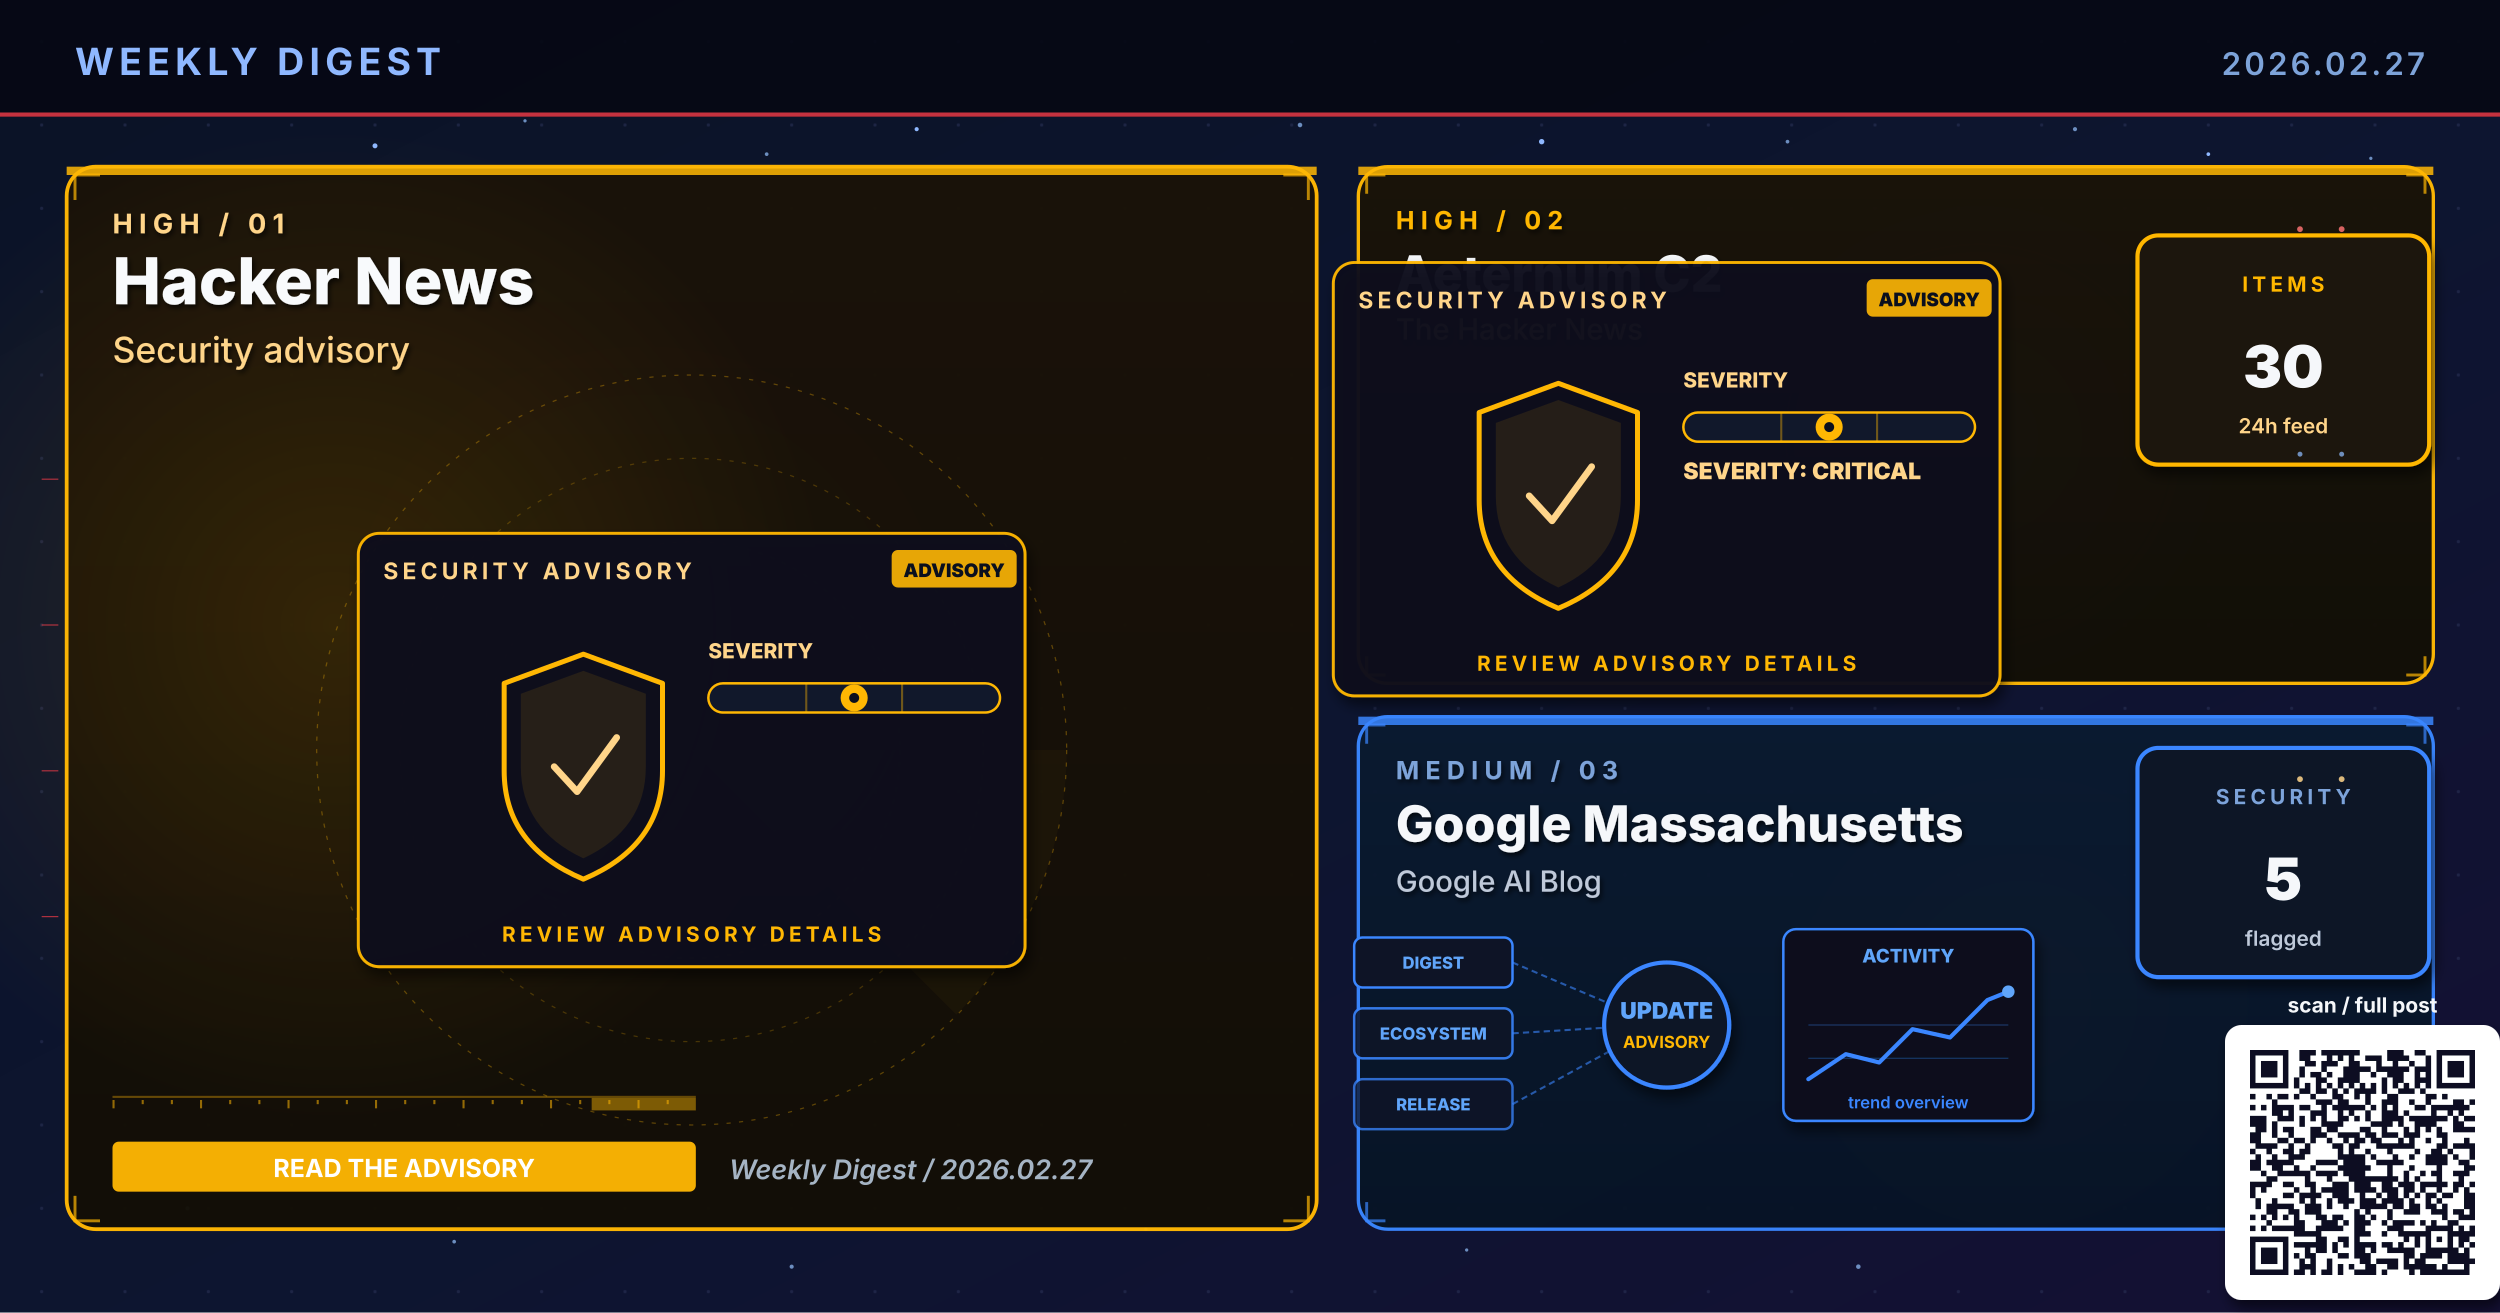
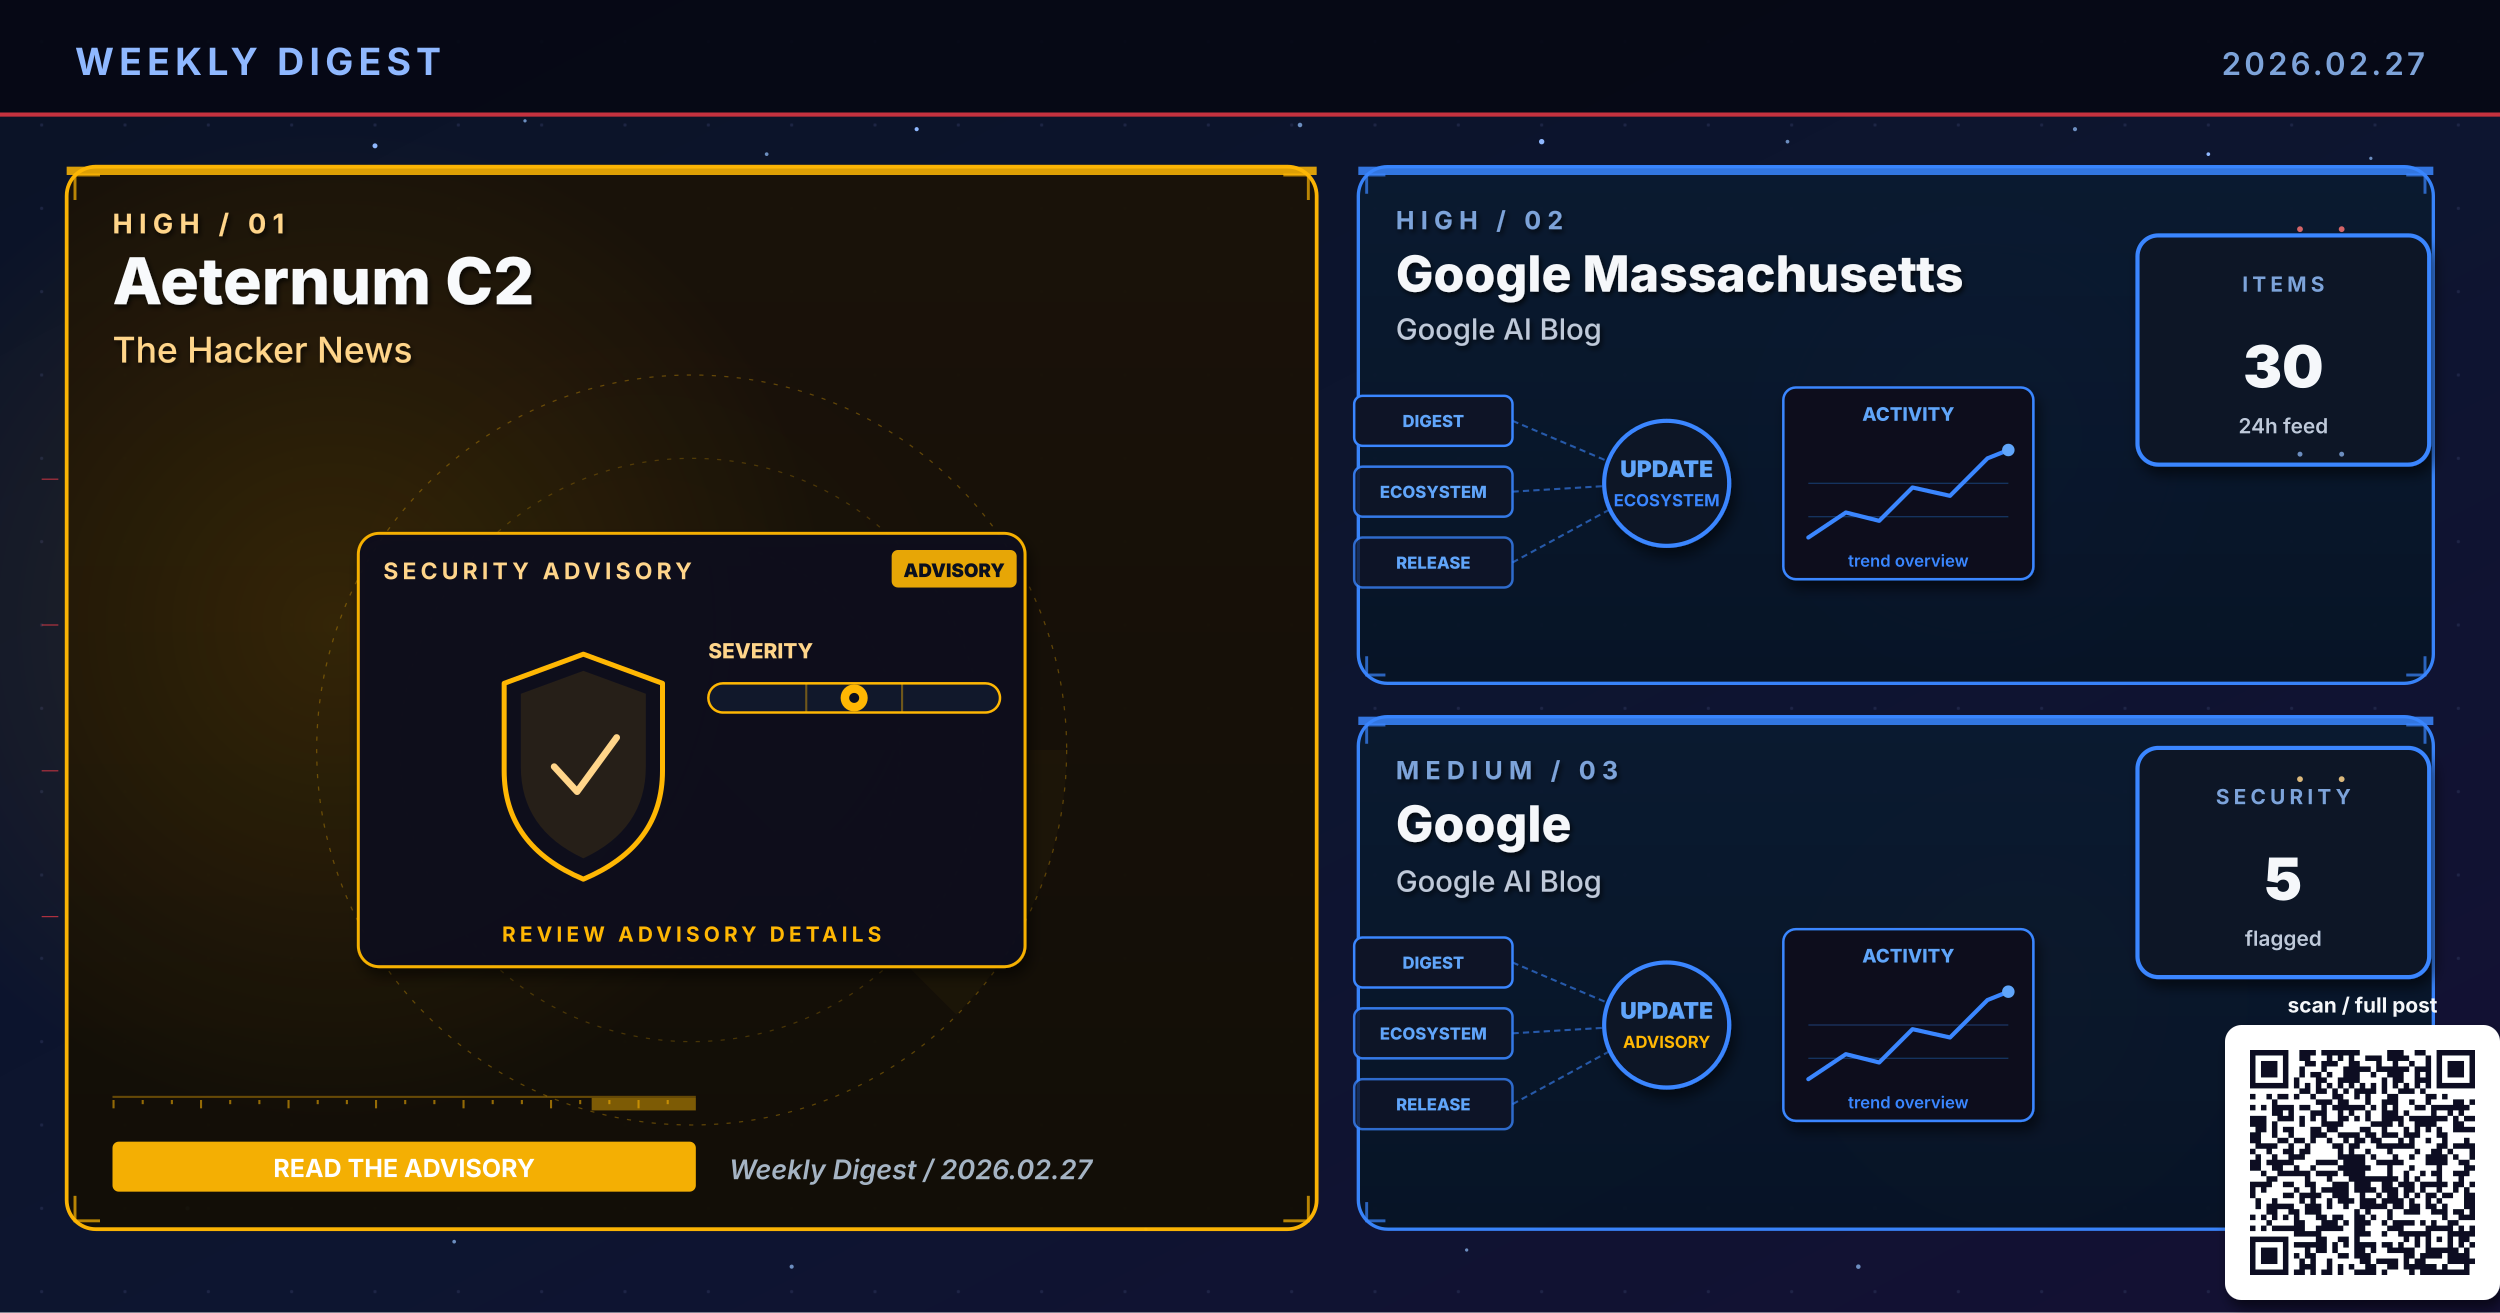
- <svg xmlns="http://www.w3.org/2000/svg" viewBox="0 0 1200 630" width="1200" height="630" role="img" aria-label="Weekly digest cover 2026.02.27: Hacker News, Aeternum C2, Google Massachusetts">
+ <svg xmlns="http://www.w3.org/2000/svg" viewBox="0 0 1200 630" width="1200" height="630" role="img" aria-label="Weekly digest cover 2026.02.27: Aeternum C2, Google Massachusetts, Google">
  <defs>
    <linearGradient id="bgSpread" x1="0%" y1="0%" x2="100%" y2="100%">
      <stop offset="0%" stop-color="#0B1326" />
      <stop offset="55%" stop-color="#0D1530" />
      <stop offset="100%" stop-color="#141034" />
    </linearGradient>
    <linearGradient id="heroPanel" x1="0%" y1="0%" x2="0%" y2="100%">
      <stop offset="0%" stop-color="#1A0A08" />
      <stop offset="100%" stop-color="#110608" />
    </linearGradient>
    <linearGradient id="heroPanelBlue" x1="0%" y1="0%" x2="0%" y2="100%">
      <stop offset="0%" stop-color="#0A1A30" />
      <stop offset="100%" stop-color="#071426" />
    </linearGradient>
    <linearGradient id="heroPanelAmber" x1="0%" y1="0%" x2="0%" y2="100%">
      <stop offset="0%" stop-color="#1A1208" />
      <stop offset="100%" stop-color="#120E06" />
    </linearGradient>
    <linearGradient id="heroPanelGreen" x1="0%" y1="0%" x2="0%" y2="100%">
      <stop offset="0%" stop-color="#08160E" />
      <stop offset="100%" stop-color="#04100A" />
    </linearGradient>
    <linearGradient id="heroPanelPurple" x1="0%" y1="0%" x2="0%" y2="100%">
      <stop offset="0%" stop-color="#110629" />
      <stop offset="100%" stop-color="#0A0418" />
    </linearGradient>
    <radialGradient id="hotRed" cx="50%" cy="50%" r="50%">
      <stop offset="0%" stop-color="#E63946" stop-opacity="0.6" />
      <stop offset="100%" stop-color="#E63946" stop-opacity="0" />
    </radialGradient>
    <radialGradient id="hotBlue" cx="50%" cy="50%" r="50%">
      <stop offset="0%" stop-color="#3A86FF" stop-opacity="0.5" />
      <stop offset="100%" stop-color="#3A86FF" stop-opacity="0" />
    </radialGradient>
    <radialGradient id="hotAmber" cx="50%" cy="50%" r="50%">
      <stop offset="0%" stop-color="#FFB703" stop-opacity="0.45" />
      <stop offset="100%" stop-color="#FFB703" stop-opacity="0" />
    </radialGradient>
    <radialGradient id="hotGreen" cx="50%" cy="50%" r="50%">
      <stop offset="0%" stop-color="#4ADE80" stop-opacity="0.45" />
      <stop offset="100%" stop-color="#4ADE80" stop-opacity="0" />
    </radialGradient>
    <radialGradient id="hotPurple" cx="50%" cy="50%" r="50%">
      <stop offset="0%" stop-color="#A78BFA" stop-opacity="0.45" />
      <stop offset="100%" stop-color="#A78BFA" stop-opacity="0" />
    </radialGradient>
    <pattern id="envGrid" x="0" y="0" width="40" height="40" patternUnits="userSpaceOnUse">
      <circle cx="20" cy="20" r="0.8" fill="#2A3256" opacity="0.55" />
    </pattern>
    <filter id="softShadow" x="-10%" y="-10%" width="130%" height="130%">
      <feGaussianBlur in="SourceAlpha" stdDeviation="3" />
      <feOffset dx="2" dy="4" />
      <feComponentTransfer>
        <feFuncA type="linear" slope="0.55" />
      </feComponentTransfer>
      <feMerge>
        <feMergeNode />
        <feMergeNode in="SourceGraphic" />
      </feMerge>
    </filter>
    <filter id="textShadow" x="-10%" y="-10%" width="130%" height="130%">
      <feGaussianBlur in="SourceAlpha" stdDeviation="1.2" />
      <feOffset dx="1" dy="1.5" />
      <feComponentTransfer>
        <feFuncA type="linear" slope="0.7" />
      </feComponentTransfer>
      <feMerge>
        <feMergeNode />
        <feMergeNode in="SourceGraphic" />
      </feMerge>
    </filter>
  </defs>
  <rect width="1200" height="630" fill="url(#bgSpread)" />
  <rect width="1200" height="630" fill="url(#envGrid)" />
  <circle cx="310" cy="310" r="160" fill="url(#hotRed)">
    <animate attributeName="opacity" values="0.6;1;0.6" dur="5.8s" repeatCount="indefinite" />
  </circle>
  <circle cx="950" cy="210" r="120" fill="url(#hotBlue)">
    <animate attributeName="opacity" values="0.45;0.85;0.45" dur="6.4s" repeatCount="indefinite" />
  </circle>
  <circle cx="970" cy="480" r="110" fill="url(#hotAmber)">
    <animate attributeName="opacity" values="0.4;0.75;0.4" dur="7.1s" repeatCount="indefinite" />
  </circle>
  <g fill="#8FB8FF">
    <circle cx="180" cy="70" r="1.2">
      <animate attributeName="opacity" values="0.2;1;0.2" dur="3.4s" repeatCount="indefinite" />
    </circle>
    <circle cx="440" cy="62" r="1">
      <animate attributeName="opacity" values="0.2;0.9;0.2" dur="4.2s" repeatCount="indefinite" />
    </circle>
    <circle cx="740" cy="68" r="1.3">
      <animate attributeName="opacity" values="0.25;1;0.25" dur="3.9s" repeatCount="indefinite" />
    </circle>
    <circle cx="1060" cy="74" r="0.9">
      <animate attributeName="opacity" values="0.2;0.85;0.2" dur="5.1s" repeatCount="indefinite" />
    </circle>
    <circle cx="90" cy="580" r="1">
      <animate attributeName="opacity" values="0.15;0.8;0.15" dur="4.7s" repeatCount="indefinite" />
    </circle>
    <circle cx="550" cy="590" r="0.8">
      <animate attributeName="opacity" values="0.2;0.75;0.2" dur="3.6s" begin="0.5s" repeatCount="indefinite" />
    </circle>
  </g>
  <g fill="#7DA3D9" opacity="0.85">
    <circle cx="252" cy="58" r="0.8">
      <animate attributeName="opacity" values="0.15;0.7;0.15" dur="4.3s" repeatCount="indefinite" />
    </circle>
    <circle cx="368" cy="74" r="0.9">
      <animate attributeName="opacity" values="0.2;0.85;0.2" dur="3.8s" begin="0.4s" repeatCount="indefinite" />
    </circle>
    <circle cx="624" cy="60" r="1.1">
      <animate attributeName="opacity" values="0.25;0.95;0.25" dur="4.5s" repeatCount="indefinite" />
    </circle>
    <circle cx="858" cy="68" r="0.9">
      <animate attributeName="opacity" values="0.2;0.8;0.2" dur="3.6s" begin="0.6s" repeatCount="indefinite" />
    </circle>
    <circle cx="996" cy="62" r="1.0">
      <animate attributeName="opacity" values="0.2;0.9;0.2" dur="4.0s" begin="0.2s" repeatCount="indefinite" />
    </circle>
    <circle cx="1138" cy="76" r="0.8">
      <animate attributeName="opacity" values="0.15;0.7;0.15" dur="5.2s" begin="0.5s" repeatCount="indefinite" />
    </circle>
    <circle cx="218" cy="596" r="0.9">
      <animate attributeName="opacity" values="0.18;0.75;0.18" dur="4.6s" begin="0.3s" repeatCount="indefinite" />
    </circle>
    <circle cx="380" cy="608" r="1.0">
      <animate attributeName="opacity" values="0.2;0.85;0.2" dur="3.9s" begin="0.7s" repeatCount="indefinite" />
    </circle>
    <circle cx="704" cy="600" r="0.8">
      <animate attributeName="opacity" values="0.18;0.7;0.18" dur="4.2s" begin="0.4s" repeatCount="indefinite" />
    </circle>
    <circle cx="892" cy="608" r="1.1">
      <animate attributeName="opacity" values="0.22;0.9;0.22" dur="4.7s" begin="0.6s" repeatCount="indefinite" />
    </circle>
    <circle cx="1078" cy="600" r="0.9">
      <animate attributeName="opacity" values="0.2;0.85;0.2" dur="3.6s" begin="0.8s" repeatCount="indefinite" />
    </circle>
  </g>
  <rect x="0" y="0" width="1200" height="56" fill="#050813" opacity="0.92" />
  <text x="36" y="36" font-family="Inter, Helvetica, Arial, sans-serif" font-size="18" font-weight="700" fill="#8FB8FF" letter-spacing="2.5">WEEKLY DIGEST</text>
  <text x="1164" y="36" font-family="Inter, Helvetica, Arial, sans-serif" font-size="15" font-weight="600" fill="#7DA3D9" letter-spacing="1.5" text-anchor="end">2026.02.27</text>
  <rect x="0" y="54" width="1200" height="2" fill="#E63946" opacity="0.85">
    <animate attributeName="opacity" values="0.4;1;0.4" dur="4.8s" repeatCount="indefinite" />
  </rect>
  <rect x="32" y="80" width="600" height="510" rx="14" ry="14" fill="url(#heroPanelAmber)" stroke="#FFB703" stroke-width="1.8" opacity="0.98" />
  <circle cx="160" cy="300" r="240" fill="url(#hotAmber)" opacity="0.28" />
  <rect x="32" y="80" width="600" height="4" fill="#FFB703" opacity="0.85">
    <animate attributeName="opacity" values="0.5;1;0.5" dur="3.4s" repeatCount="indefinite" />
  </rect>
  <g filter="url(#textShadow)">
    <text x="54" y="112" font-family="Inter, Helvetica, Arial, sans-serif" font-size="13" font-weight="700" fill="#FFD58A" letter-spacing="3">HIGH  /  01</text>
-     <text x="54" y="146" font-family="Inter, Helvetica, Arial, sans-serif" font-size="31" font-weight="800" fill="#F8FAFC">Hacker News</text>
-     <text x="54" y="174" font-family="Inter, Helvetica, Arial, sans-serif" font-size="17" font-weight="500" fill="#FFD58A">Security advisory</text>
+     <text x="54" y="146" font-family="Inter, Helvetica, Arial, sans-serif" font-size="31" font-weight="800" fill="#F8FAFC">Aeternum C2</text>
+     <text x="54" y="174" font-family="Inter, Helvetica, Arial, sans-serif" font-size="17" font-weight="500" fill="#FFD58A">The Hacker News</text>
  </g>
  <g transform="translate(332,360)" opacity="0.32">
    <circle r="180" fill="none" stroke="#FFB703" stroke-width="0.6" stroke-dasharray="2 4" />
    <circle r="140" fill="none" stroke="#FFB703" stroke-width="0.6" stroke-dasharray="2 4" opacity="0.7" />
    <circle r="100" fill="none" stroke="#FFB703" stroke-width="0.6" stroke-dasharray="2 4" opacity="0.5" />
    <g>
      <path d="M0 0 L180 0 A180 180 0 0 1 127 127 Z" fill="#FFB703" opacity="0.10" />
      <animateTransform attributeName="transform" type="rotate" from="0" to="360" dur="14s" repeatCount="indefinite" />
    </g>
  </g>
  <g stroke="#FFB703" stroke-width="1.4" fill="none" opacity="0.7">
    <path d="M36 96 L36 84 L48 84" />
    <path d="M616 84 L628 84 L628 96" />
    <path d="M36 574 L36 586 L48 586" />
    <path d="M616 586 L628 586 L628 574" />
  </g>
  <g>
    <rect x="54" y="526" width="280" height="1" fill="#FFB703" opacity="0.35" />
    <rect x="54" y="528" width="1" height="4" fill="#FFB703" opacity="0.55" />
    <rect x="68" y="528" width="1" height="2" fill="#FFB703" opacity="0.55" />
    <rect x="82" y="528" width="1" height="2" fill="#FFB703" opacity="0.55" />
    <rect x="96" y="528" width="1" height="4" fill="#FFB703" opacity="0.55" />
    <rect x="110" y="528" width="1" height="2" fill="#FFB703" opacity="0.55" />
    <rect x="124" y="528" width="1" height="2" fill="#FFB703" opacity="0.55" />
    <rect x="138" y="528" width="1" height="4" fill="#FFB703" opacity="0.55" />
    <rect x="152" y="528" width="1" height="2" fill="#FFB703" opacity="0.55" />
    <rect x="166" y="528" width="1" height="2" fill="#FFB703" opacity="0.55" />
    <rect x="180" y="528" width="1" height="4" fill="#FFB703" opacity="0.55" />
    <rect x="194" y="528" width="1" height="2" fill="#FFB703" opacity="0.55" />
    <rect x="208" y="528" width="1" height="2" fill="#FFB703" opacity="0.55" />
    <rect x="222" y="528" width="1" height="4" fill="#FFB703" opacity="0.55" />
    <rect x="236" y="528" width="1" height="2" fill="#FFB703" opacity="0.55" />
    <rect x="250" y="528" width="1" height="2" fill="#FFB703" opacity="0.55" />
    <rect x="264" y="528" width="1" height="4" fill="#FFB703" opacity="0.55" />
    <rect x="278" y="528" width="1" height="2" fill="#FFB703" opacity="0.55" />
    <rect x="292" y="528" width="1" height="2" fill="#FFB703" opacity="0.55" />
    <rect x="306" y="528" width="1" height="4" fill="#FFB703" opacity="0.55" />
    <rect x="320" y="528" width="1" height="2" fill="#FFB703" opacity="0.55" />
    <rect x="284" y="527" width="50" height="6" fill="#FFB703" opacity="0.45">
      <animate attributeName="x" values="54;284;54" dur="6.4s" repeatCount="indefinite" />
      <animate attributeName="opacity" values="0.2;0.7;0.2" dur="6.4s" repeatCount="indefinite" />
    </rect>
  </g>
  <g transform="translate(332,360)">
    <g filter="url(#softShadow)">
      <rect x="-160" y="-104" width="320" height="208" rx="10" fill="#0A0F1E" stroke="#FFB703" stroke-width="1.4" opacity="0.95" />
    </g>
    <text x="-148" y="-82" font-family="Inter, Helvetica, Arial, sans-serif" font-size="11" font-weight="700" fill="#FFD58A" letter-spacing="2">SECURITY ADVISORY</text>
    <g transform="translate(96,-96)">
      <rect x="0" y="0" width="60" height="18" rx="3" fill="#FFB703" opacity="0.9" />
      <text x="30" y="13" text-anchor="middle" font-family="Inter, monospace" font-size="9" font-weight="900" fill="#0A0F1E">ADVISORY</text>
    </g>
    <g transform="translate(-92,-46)">
      <path d="M40 0 L78 14 L78 56 Q78 92 40 108 Q2 92 2 56 L2 14 Z" fill="none" stroke="#FFB703" stroke-width="2.4" stroke-linejoin="round">
        <animate attributeName="stroke-opacity" values="0.6;1;0.6" dur="3.2s" repeatCount="indefinite" />
      </path>
      <path d="M40 8 L70 19 L70 54 Q70 84 40 98 Q10 84 10 54 L10 19 Z" fill="#FFB703" opacity="0.10" />
      <path d="M26 54 L37 66 L56 40" fill="none" stroke="#FFD58A" stroke-width="3.2" stroke-linecap="round" stroke-linejoin="round">
        <animate attributeName="stroke-opacity" values="0.5;1;0.5" dur="2.4s" repeatCount="indefinite" />
      </path>
    </g>
    <g transform="translate(8,-44)">
      <text x="0" y="0" font-family="Inter, monospace" font-size="10" font-weight="800" fill="#FFD58A">SEVERITY</text>
      <rect x="0" y="12" width="140" height="14" rx="7" fill="#11182B" stroke="#FFB703" stroke-width="1.2" />
      <g stroke="#FFB703" stroke-width="1" opacity="0.4">
        <line x1="47" y1="12" x2="47" y2="26" />
        <line x1="93" y1="12" x2="93" y2="26" />
      </g>
      <g transform="translate(70,19)">
        <circle cx="0" cy="0" r="6.5" fill="#FFB703">
          <animate attributeName="opacity" values="0.7;1;0.7" dur="2.2s" repeatCount="indefinite" />
        </circle>
        <circle cx="0" cy="0" r="2.4" fill="#0A0F1E" />
      </g>
    </g>
    <text x="0" y="92" text-anchor="middle" font-family="Inter, Helvetica, Arial, sans-serif" font-size="10" font-weight="700" fill="#FFB703" letter-spacing="2">REVIEW ADVISORY DETAILS</text>
  </g>
  <g transform="translate(54,548)">
    <rect x="0" y="0" width="280" height="24" rx="3" fill="#FFB703" opacity="0.95" />
    <text x="140" y="17" text-anchor="middle" font-family="Inter, Helvetica, Arial, sans-serif" font-size="12" font-weight="700" fill="#FFFFFF">READ THE ADVISORY</text>
  </g>
  <text x="350" y="566" font-family="Inter, Helvetica, Arial, sans-serif" font-size="13" font-weight="600" fill="#A5B4C4" font-style="italic">Weekly Digest  /  2026.02.27</text>
-   <rect x="652" y="80" width="516" height="248" rx="14" ry="14" fill="url(#heroPanelAmber)" stroke="#FFB703" stroke-width="1.6" opacity="0.97" />
-   <rect x="652" y="80" width="516" height="4" fill="#FFB703" opacity="0.85">
+   <rect x="652" y="80" width="516" height="248" rx="14" ry="14" fill="url(#heroPanelBlue)" stroke="#3A86FF" stroke-width="1.6" opacity="0.97" />
+   <rect x="652" y="80" width="516" height="4" fill="#3A86FF" opacity="0.85">
    <animate attributeName="opacity" values="0.5;1;0.5" dur="4.2s" repeatCount="indefinite" />
  </rect>
  <g filter="url(#textShadow)">
-     <text x="670" y="110" font-family="Inter, Helvetica, Arial, sans-serif" font-size="12" font-weight="700" fill="#FFB703" letter-spacing="3">HIGH  /  02</text>
-     <text x="670" y="140" font-family="Inter, Helvetica, Arial, sans-serif" font-size="24" font-weight="800" fill="#F5F7FA">Aeternum C2</text>
-     <text x="670" y="163" font-family="Inter, Helvetica, Arial, sans-serif" font-size="14" font-weight="500" fill="#FFD58A">The Hacker News</text>
-   </g>
-   <g stroke="#FFB703" stroke-width="1.4" fill="none" opacity="0.7">
+     <text x="670" y="110" font-family="Inter, Helvetica, Arial, sans-serif" font-size="12" font-weight="700" fill="#7DA3D9" letter-spacing="3">HIGH  /  02</text>
+     <text x="670" y="140" font-family="Inter, Helvetica, Arial, sans-serif" font-size="24" font-weight="800" fill="#F5F7FA">Google Massachusetts</text>
+     <text x="670" y="163" font-family="Inter, Helvetica, Arial, sans-serif" font-size="14" font-weight="500" fill="#BFC9D9">Google AI Blog</text>
+   </g>
+   <g stroke="#3A86FF" stroke-width="1.4" fill="none" opacity="0.7">
    <path d="M656 93 L656 84 L665 84" />
    <path d="M1155 84 L1164 84 L1164 93" />
    <path d="M656 315 L656 324 L665 324" />
    <path d="M1155 324 L1164 324 L1164 315" />
  </g>
  <g transform="translate(800,230)">
-     <g filter="url(#softShadow)">
-       <rect x="-160" y="-104" width="320" height="208" rx="10" fill="#0A0F1E" stroke="#FFB703" stroke-width="1.4" opacity="0.95" />
-     </g>
-     <text x="-148" y="-82" font-family="Inter, Helvetica, Arial, sans-serif" font-size="11" font-weight="700" fill="#FFD58A" letter-spacing="2">SECURITY ADVISORY</text>
-     <g transform="translate(96,-96)">
-       <rect x="0" y="0" width="60" height="18" rx="3" fill="#FFB703" opacity="0.9" />
-       <text x="30" y="13" text-anchor="middle" font-family="Inter, monospace" font-size="9" font-weight="900" fill="#0A0F1E">ADVISORY</text>
-     </g>
-     <g transform="translate(-92,-46)">
-       <path d="M40 0 L78 14 L78 56 Q78 92 40 108 Q2 92 2 56 L2 14 Z" fill="none" stroke="#FFB703" stroke-width="2.4" stroke-linejoin="round">
-         <animate attributeName="stroke-opacity" values="0.6;1;0.6" dur="3.2s" repeatCount="indefinite" />
-       </path>
-       <path d="M40 8 L70 19 L70 54 Q70 84 40 98 Q10 84 10 54 L10 19 Z" fill="#FFB703" opacity="0.10" />
-       <path d="M26 54 L37 66 L56 40" fill="none" stroke="#FFD58A" stroke-width="3.2" stroke-linecap="round" stroke-linejoin="round">
-         <animate attributeName="stroke-opacity" values="0.5;1;0.5" dur="2.4s" repeatCount="indefinite" />
-       </path>
-     </g>
-     <g transform="translate(8,-44)">
-       <text x="0" y="0" font-family="Inter, monospace" font-size="10" font-weight="800" fill="#FFD58A">SEVERITY</text>
-       <rect x="0" y="12" width="140" height="14" rx="7" fill="#11182B" stroke="#FFB703" stroke-width="1.2" />
-       <g stroke="#FFB703" stroke-width="1" opacity="0.4">
-         <line x1="47" y1="12" x2="47" y2="26" />
-         <line x1="93" y1="12" x2="93" y2="26" />
-       </g>
-       <g transform="translate(70,19)">
-         <circle cx="0" cy="0" r="6.5" fill="#FFB703">
-           <animate attributeName="opacity" values="0.7;1;0.7" dur="2.2s" repeatCount="indefinite" />
-         </circle>
-         <circle cx="0" cy="0" r="2.4" fill="#0A0F1E" />
-       </g>
-       <text x="0" y="44" font-family="Inter, monospace" font-size="11" font-weight="900" fill="#FFD58A">SEVERITY: CRITICAL</text>
-     </g>
-     <text x="0" y="92" text-anchor="middle" font-family="Inter, Helvetica, Arial, sans-serif" font-size="10" font-weight="700" fill="#FFB703" letter-spacing="2">REVIEW ADVISORY DETAILS</text>
+     <g font-family="Inter, monospace" font-size="8" font-weight="800">
+       <g transform="translate(-150,-40)">
+         <rect x="0" y="0" width="76" height="24" rx="4" fill="#0E1426" stroke="#3A86FF" stroke-width="1.2" />
+         <text x="38" y="15" text-anchor="middle" fill="#60A5FA">DIGEST</text>
+       </g>
+       <g transform="translate(-150,-6)">
+         <rect x="0" y="0" width="76" height="24" rx="4" fill="#0E1426" stroke="#3A86FF" stroke-width="1.2" opacity="0.88" />
+         <text x="38" y="15" text-anchor="middle" fill="#60A5FA">ECOSYSTEM</text>
+       </g>
+       <g transform="translate(-150,28)">
+         <rect x="0" y="0" width="76" height="24" rx="4" fill="#0E1426" stroke="#3A86FF" stroke-width="1.2" opacity="0.76" />
+         <text x="38" y="15" text-anchor="middle" fill="#60A5FA">RELEASE</text>
+       </g>
+     </g>
+     <g stroke="#3A86FF" stroke-width="1" stroke-dasharray="3 2" fill="none" opacity="0.6">
+       <line x1="-74" y1="-28" x2="-8" y2="0" />
+       <line x1="-74" y1="6" x2="-8" y2="2" />
+       <line x1="-74" y1="40" x2="-8" y2="4" />
+     </g>
+     <g fill="#60A5FA">
+       <circle r="2">
+         <animateMotion path="M-74 -28 L-8 0" dur="2.2s" repeatCount="indefinite" />
+       </circle>
+       <circle r="2">
+         <animateMotion path="M-74 6 L-8 2" dur="2s" begin="0.4s" repeatCount="indefinite" />
+       </circle>
+       <circle r="2">
+         <animateMotion path="M-74 40 L-8 4" dur="2.4s" begin="0.8s" repeatCount="indefinite" />
+       </circle>
+     </g>
+     <circle cx="0" cy="2" r="30" fill="#0A1326" stroke="#3A86FF" stroke-width="2" filter="url(#softShadow)">
+       <animate attributeName="r" values="28;33;28" dur="3.4s" repeatCount="indefinite" />
+     </circle>
+     <text x="0" y="-1" text-anchor="middle" font-family="Inter, monospace" font-size="11" font-weight="900" fill="#60A5FA">UPDATE</text>
+     <text x="0" y="13" text-anchor="middle" font-family="Inter, monospace" font-size="8" font-weight="700" fill="#3A86FF">ECOSYSTEM</text>
+     <g transform="translate(56,-44)" filter="url(#softShadow)">
+       <rect x="0" y="0" width="120" height="92" rx="6" fill="#0A0F1E" stroke="#3A86FF" stroke-width="1.2" />
+       <text x="60" y="16" text-anchor="middle" font-family="Inter, monospace" font-size="9" font-weight="800" fill="#60A5FA">ACTIVITY</text>
+       <polyline points="12,72 30,60 46,64 62,48 80,52 98,34 108,30" fill="none" stroke="#3A86FF" stroke-width="2" stroke-linecap="round" stroke-linejoin="round" />
+       <circle cx="108" cy="30" r="3" fill="#60A5FA">
+         <animate attributeName="opacity" values="0.5;1;0.5" dur="2s" repeatCount="indefinite" />
+       </circle>
+       <g stroke="#3A86FF" stroke-width="0.6" opacity="0.3">
+         <line x1="12" y1="46" x2="108" y2="46" />
+         <line x1="12" y1="62" x2="108" y2="62" />
+       </g>
+       <text x="60" y="86" text-anchor="middle" font-family="Inter, monospace" font-size="8" font-weight="600" fill="#3A86FF">trend overview</text>
+     </g>
  </g>
  <g transform="translate(1094,168)" filter="url(#softShadow)">
-     <rect x="-68" y="-55" width="140" height="110" rx="10" fill="#1A1208" stroke="#FFB703" stroke-width="2" />
-     <text x="2" y="-28" text-anchor="middle" font-family="Inter, Helvetica, Arial, sans-serif" font-size="10" font-weight="700" letter-spacing="2" fill="#FFB703">ITEMS</text>
+     <rect x="-68" y="-55" width="140" height="110" rx="10" fill="#071426" stroke="#3A86FF" stroke-width="2" />
+     <text x="2" y="-28" text-anchor="middle" font-family="Inter, Helvetica, Arial, sans-serif" font-size="10" font-weight="700" letter-spacing="2" fill="#7DA3D9">ITEMS</text>
    <text x="2" y="18" text-anchor="middle" font-family="Inter, Helvetica, Arial, sans-serif" font-size="28" font-weight="900" fill="#F5F7FA">30</text>
-     <text x="2" y="40" text-anchor="middle" font-family="Inter, Helvetica, Arial, sans-serif" font-size="10" font-weight="600" fill="#FFD58A">24h feed</text>
+     <text x="2" y="40" text-anchor="middle" font-family="Inter, Helvetica, Arial, sans-serif" font-size="10" font-weight="600" fill="#BFC9D9">24h feed</text>
  </g>
  <rect x="652" y="344" width="516" height="246" rx="14" ry="14" fill="url(#heroPanelBlue)" stroke="#3A86FF" stroke-width="1.6" opacity="0.97" />
  <rect x="652" y="344" width="516" height="4" fill="#3A86FF" opacity="0.85">
    <animate attributeName="opacity" values="0.5;1;0.5" dur="4.8s" repeatCount="indefinite" />
  </rect>
  <g filter="url(#textShadow)">
    <text x="670" y="374" font-family="Inter, Helvetica, Arial, sans-serif" font-size="12" font-weight="700" fill="#7DA3D9" letter-spacing="3">MEDIUM  /  03</text>
-     <text x="670" y="404" font-family="Inter, Helvetica, Arial, sans-serif" font-size="24" font-weight="800" fill="#F5F7FA">Google Massachusetts</text>
+     <text x="670" y="404" font-family="Inter, Helvetica, Arial, sans-serif" font-size="24" font-weight="800" fill="#F5F7FA">Google</text>
    <text x="670" y="428" font-family="Inter, Helvetica, Arial, sans-serif" font-size="14" font-weight="500" fill="#BFC9D9">Google AI Blog</text>
  </g>
  <g stroke="#3A86FF" stroke-width="1.4" fill="none" opacity="0.7">
    <path d="M656 357 L656 348 L665 348" />
    <path d="M1155 348 L1164 348 L1164 357" />
    <path d="M656 577 L656 586 L665 586" />
    <path d="M1155 586 L1164 586 L1164 577" />
  </g>
  <g transform="translate(800,490)">
    <g font-family="Inter, monospace" font-size="8" font-weight="800">
      <g transform="translate(-150,-40)">
        <rect x="0" y="0" width="76" height="24" rx="4" fill="#0E1426" stroke="#3A86FF" stroke-width="1.2" />
        <text x="38" y="15" text-anchor="middle" fill="#60A5FA">DIGEST</text>
      </g>
      <g transform="translate(-150,-6)">
        <rect x="0" y="0" width="76" height="24" rx="4" fill="#0E1426" stroke="#3A86FF" stroke-width="1.2" opacity="0.88" />
        <text x="38" y="15" text-anchor="middle" fill="#60A5FA">ECOSYSTEM</text>
      </g>
      <g transform="translate(-150,28)">
        <rect x="0" y="0" width="76" height="24" rx="4" fill="#0E1426" stroke="#3A86FF" stroke-width="1.2" opacity="0.76" />
        <text x="38" y="15" text-anchor="middle" fill="#60A5FA">RELEASE</text>
      </g>
    </g>
    <g stroke="#3A86FF" stroke-width="1" stroke-dasharray="3 2" fill="none" opacity="0.6">
      <line x1="-74" y1="-28" x2="-8" y2="0" />
      <line x1="-74" y1="6" x2="-8" y2="2" />
      <line x1="-74" y1="40" x2="-8" y2="4" />
    </g>
    <g fill="#60A5FA">
      <circle r="2">
        <animateMotion path="M-74 -28 L-8 0" dur="2.2s" repeatCount="indefinite" />
      </circle>
      <circle r="2">
        <animateMotion path="M-74 6 L-8 2" dur="2s" begin="0.4s" repeatCount="indefinite" />
      </circle>
      <circle r="2">
        <animateMotion path="M-74 40 L-8 4" dur="2.4s" begin="0.8s" repeatCount="indefinite" />
      </circle>
    </g>
    <circle cx="0" cy="2" r="30" fill="#0A1326" stroke="#3A86FF" stroke-width="2" filter="url(#softShadow)">
      <animate attributeName="r" values="28;33;28" dur="3.4s" repeatCount="indefinite" />
    </circle>
    <text x="0" y="-1" text-anchor="middle" font-family="Inter, monospace" font-size="11" font-weight="900" fill="#60A5FA">UPDATE</text>
    <text x="0" y="13" text-anchor="middle" font-family="Inter, monospace" font-size="8" font-weight="700" fill="#FFB703">ADVISORY</text>
    <g transform="translate(56,-44)" filter="url(#softShadow)">
      <rect x="0" y="0" width="120" height="92" rx="6" fill="#0A0F1E" stroke="#3A86FF" stroke-width="1.2" />
      <text x="60" y="16" text-anchor="middle" font-family="Inter, monospace" font-size="9" font-weight="800" fill="#60A5FA">ACTIVITY</text>
      <polyline points="12,72 30,60 46,64 62,48 80,52 98,34 108,30" fill="none" stroke="#3A86FF" stroke-width="2" stroke-linecap="round" stroke-linejoin="round" />
      <circle cx="108" cy="30" r="3" fill="#60A5FA">
        <animate attributeName="opacity" values="0.5;1;0.5" dur="2s" repeatCount="indefinite" />
      </circle>
      <g stroke="#3A86FF" stroke-width="0.6" opacity="0.3">
        <line x1="12" y1="46" x2="108" y2="46" />
        <line x1="12" y1="62" x2="108" y2="62" />
      </g>
      <text x="60" y="86" text-anchor="middle" font-family="Inter, monospace" font-size="8" font-weight="600" fill="#3A86FF">trend overview</text>
    </g>
  </g>
  <g transform="translate(1094,414)" filter="url(#softShadow)">
    <rect x="-68" y="-55" width="140" height="110" rx="10" fill="#071426" stroke="#3A86FF" stroke-width="2" />
    <text x="2" y="-28" text-anchor="middle" font-family="Inter, Helvetica, Arial, sans-serif" font-size="10" font-weight="700" letter-spacing="2" fill="#7DA3D9">SECURITY</text>
    <text x="2" y="18" text-anchor="middle" font-family="Inter, Helvetica, Arial, sans-serif" font-size="28" font-weight="900" fill="#F5F7FA">5</text>
    <text x="2" y="40" text-anchor="middle" font-family="Inter, Helvetica, Arial, sans-serif" font-size="10" font-weight="600" fill="#BFC9D9">flagged</text>
  </g>
  <g opacity="0.85">
    <g fill="#F87171">
      <circle cx="1104" cy="110" r="1.4">
        <animate attributeName="opacity" values="0.2;1;0.2" dur="1.8s" repeatCount="indefinite" />
      </circle>
      <circle cx="1124" cy="110" r="1.4">
        <animate attributeName="opacity" values="0.2;1;0.2" dur="1.4s" begin="0.3s" repeatCount="indefinite" />
      </circle>
    </g>
    <g fill="#7DA3D9">
      <circle cx="1104" cy="218" r="1.2">
        <animate attributeName="opacity" values="0.2;1;0.2" dur="2s" repeatCount="indefinite" />
      </circle>
      <circle cx="1124" cy="218" r="1.2">
        <animate attributeName="opacity" values="0.2;1;0.2" dur="1.6s" begin="0.4s" repeatCount="indefinite" />
      </circle>
    </g>
    <g fill="#FFD58A">
      <circle cx="1104" cy="374" r="1.4">
        <animate attributeName="opacity" values="0.2;1;0.2" dur="1.8s" repeatCount="indefinite" />
      </circle>
      <circle cx="1124" cy="374" r="1.4">
        <animate attributeName="opacity" values="0.2;1;0.2" dur="1.6s" begin="0.3s" repeatCount="indefinite" />
      </circle>
    </g>
    <g stroke="#E63946" stroke-width="0.5" fill="none">
      <path d="M20 230 L28 230">
        <animate attributeName="stroke-opacity" values="0;0.7;0" dur="2s" repeatCount="indefinite" />
      </path>
      <path d="M20 300 L28 300">
        <animate attributeName="stroke-opacity" values="0;0.7;0" dur="2.3s" begin="0.3s" repeatCount="indefinite" />
      </path>
      <path d="M20 370 L28 370">
        <animate attributeName="stroke-opacity" values="0;0.7;0" dur="1.9s" begin="0.6s" repeatCount="indefinite" />
      </path>
      <path d="M20 440 L28 440">
        <animate attributeName="stroke-opacity" values="0;0.7;0" dur="2.1s" begin="0.9s" repeatCount="indefinite" />
      </path>
    </g>
  </g>
  <g transform="translate(1080,504)" filter="url(#softShadow)">
    <rect x="-12" y="-12" width="132" height="132" rx="8" fill="#FFFFFF" />
    <path fill="#0A1020" d="M0.0 0.0h18.439v2.634h-18.439z M23.707 0.0h7.902v2.634h-7.902z M34.244 0.0h18.439v2.634h-18.439z M65.854 0.0h7.902v2.634h-7.902z M79.024 0.0h5.268v2.634h-5.268z M89.561 0.0h18.439v2.634h-18.439z M0.0 2.634h2.634v2.634h-2.634z M15.805 2.634h2.634v2.634h-2.634z M23.707 2.634h5.268v2.634h-5.268z M36.878 2.634h2.634v2.634h-2.634z M42.146 2.634h2.634v2.634h-2.634z M47.415 2.634h2.634v2.634h-2.634z M55.317 2.634h7.902v2.634h-7.902z M65.854 2.634h10.537v2.634h-10.537z M84.293 2.634h2.634v2.634h-2.634z M89.561 2.634h2.634v2.634h-2.634z M105.366 2.634h2.634v2.634h-2.634z M0.0 5.268h2.634v2.634h-2.634z M5.268 5.268h7.902v2.634h-7.902z M15.805 5.268h2.634v2.634h-2.634z M26.341 5.268h5.268v2.634h-5.268z M34.244 5.268h7.902v2.634h-7.902z M47.415 5.268h5.268v2.634h-5.268z M60.585 5.268h2.634v2.634h-2.634z M68.488 5.268h2.634v2.634h-2.634z M76.39 5.268h2.634v2.634h-2.634z M84.293 5.268h2.634v2.634h-2.634z M89.561 5.268h2.634v2.634h-2.634z M94.829 5.268h7.902v2.634h-7.902z M105.366 5.268h2.634v2.634h-2.634z M0.0 7.902h2.634v2.634h-2.634z M5.268 7.902h7.902v2.634h-7.902z M15.805 7.902h2.634v2.634h-2.634z M23.707 7.902h2.634v2.634h-2.634z M34.244 7.902h2.634v2.634h-2.634z M44.78 7.902h13.171v2.634h-13.171z M60.585 7.902h15.805v2.634h-15.805z M79.024 7.902h7.902v2.634h-7.902z M89.561 7.902h2.634v2.634h-2.634z M94.829 7.902h7.902v2.634h-7.902z M105.366 7.902h2.634v2.634h-2.634z M0.0 10.537h2.634v2.634h-2.634z M5.268 10.537h7.902v2.634h-7.902z M15.805 10.537h2.634v2.634h-2.634z M23.707 10.537h2.634v2.634h-2.634z M28.976 10.537h5.268v2.634h-5.268z M36.878 10.537h2.634v2.634h-2.634z M44.78 10.537h7.902v2.634h-7.902z M57.951 10.537h2.634v2.634h-2.634z M65.854 10.537h7.902v2.634h-7.902z M79.024 10.537h2.634v2.634h-2.634z M84.293 10.537h2.634v2.634h-2.634z M89.561 10.537h2.634v2.634h-2.634z M94.829 10.537h7.902v2.634h-7.902z M105.366 10.537h2.634v2.634h-2.634z M0.0 13.171h2.634v2.634h-2.634z M15.805 13.171h2.634v2.634h-2.634z M21.073 13.171h2.634v2.634h-2.634z M31.61 13.171h5.268v2.634h-5.268z M42.146 13.171h10.537v2.634h-10.537z M63.22 13.171h2.634v2.634h-2.634z M68.488 13.171h5.268v2.634h-5.268z M79.024 13.171h7.902v2.634h-7.902z M89.561 13.171h2.634v2.634h-2.634z M105.366 13.171h2.634v2.634h-2.634z M0.0 15.805h18.439v2.634h-18.439z M21.073 15.805h2.634v2.634h-2.634z M26.341 15.805h2.634v2.634h-2.634z M31.61 15.805h2.634v2.634h-2.634z M36.878 15.805h2.634v2.634h-2.634z M42.146 15.805h2.634v2.634h-2.634z M47.415 15.805h2.634v2.634h-2.634z M52.683 15.805h2.634v2.634h-2.634z M57.951 15.805h2.634v2.634h-2.634z M63.22 15.805h2.634v2.634h-2.634z M68.488 15.805h2.634v2.634h-2.634z M73.756 15.805h2.634v2.634h-2.634z M79.024 15.805h2.634v2.634h-2.634z M84.293 15.805h2.634v2.634h-2.634z M89.561 15.805h18.439v2.634h-18.439z M23.707 18.439h5.268v2.634h-5.268z M31.61 18.439h5.268v2.634h-5.268z M39.512 18.439h2.634v2.634h-2.634z M44.78 18.439h2.634v2.634h-2.634z M50.049 18.439h10.537v2.634h-10.537z M63.22 18.439h2.634v2.634h-2.634z M71.122 18.439h7.902v2.634h-7.902z M81.659 18.439h2.634v2.634h-2.634z M0.0 21.073h2.634v2.634h-2.634z M7.902 21.073h2.634v2.634h-2.634z M13.171 21.073h5.268v2.634h-5.268z M21.073 21.073h2.634v2.634h-2.634z M28.976 21.073h2.634v2.634h-2.634z M39.512 21.073h5.268v2.634h-5.268z M50.049 21.073h2.634v2.634h-2.634z M55.317 21.073h2.634v2.634h-2.634z M65.854 21.073h5.268v2.634h-5.268z M84.293 21.073h5.268v2.634h-5.268z M92.195 21.073h2.634v2.634h-2.634z M10.537 23.707h2.634v2.634h-2.634z M31.61 23.707h7.902v2.634h-7.902z M42.146 23.707h5.268v2.634h-5.268z M55.317 23.707h2.634v2.634h-2.634z M63.22 23.707h7.902v2.634h-7.902z M76.39 23.707h2.634v2.634h-2.634z M84.293 23.707h2.634v2.634h-2.634z M97.463 23.707h5.268v2.634h-5.268z M105.366 23.707h2.634v2.634h-2.634z M0.0 26.341h2.634v2.634h-2.634z M5.268 26.341h2.634v2.634h-2.634z M10.537 26.341h10.537v2.634h-10.537z M23.707 26.341h5.268v2.634h-5.268z M34.244 26.341h2.634v2.634h-2.634z M39.512 26.341h15.805v2.634h-15.805z M57.951 26.341h2.634v2.634h-2.634z M63.22 26.341h2.634v2.634h-2.634z M68.488 26.341h2.634v2.634h-2.634z M79.024 26.341h5.268v2.634h-5.268z M86.927 26.341h18.439v2.634h-18.439z M10.537 28.976h5.268v2.634h-5.268z M18.439 28.976h2.634v2.634h-2.634z M28.976 28.976h7.902v2.634h-7.902z M42.146 28.976h2.634v2.634h-2.634z M47.415 28.976h2.634v2.634h-2.634z M55.317 28.976h2.634v2.634h-2.634z M63.22 28.976h7.902v2.634h-7.902z M73.756 28.976h2.634v2.634h-2.634z M86.927 28.976h2.634v2.634h-2.634z M94.829 28.976h2.634v2.634h-2.634z M100.098 28.976h2.634v2.634h-2.634z M0.0 31.61h7.902v2.634h-7.902z M13.171 31.61h7.902v2.634h-7.902z M23.707 31.61h2.634v2.634h-2.634z M28.976 31.61h2.634v2.634h-2.634z M34.244 31.61h2.634v2.634h-2.634z M42.146 31.61h5.268v2.634h-5.268z M50.049 31.61h2.634v2.634h-2.634z M55.317 31.61h2.634v2.634h-2.634z M63.22 31.61h10.537v2.634h-10.537z M76.39 31.61h18.439v2.634h-18.439z M97.463 31.61h2.634v2.634h-2.634z M102.732 31.61h5.268v2.634h-5.268z M0.0 34.244h7.902v2.634h-7.902z M10.537 34.244h2.634v2.634h-2.634z M23.707 34.244h2.634v2.634h-2.634z M34.244 34.244h10.537v2.634h-10.537z M57.951 34.244h10.537v2.634h-10.537z M71.122 34.244h2.634v2.634h-2.634z M79.024 34.244h10.537v2.634h-10.537z M97.463 34.244h5.268v2.634h-5.268z M2.634 36.878h5.268v2.634h-5.268z M10.537 36.878h2.634v2.634h-2.634z M15.805 36.878h5.268v2.634h-5.268z M28.976 36.878h5.268v2.634h-5.268z M36.878 36.878h5.268v2.634h-5.268z M52.683 36.878h5.268v2.634h-5.268z M63.22 36.878h2.634v2.634h-2.634z M73.756 36.878h2.634v2.634h-2.634z M79.024 36.878h2.634v2.634h-2.634z M84.293 36.878h2.634v2.634h-2.634z M89.561 36.878h2.634v2.634h-2.634z M97.463 36.878h10.537v2.634h-10.537z M0.0 39.512h5.268v2.634h-5.268z M10.537 39.512h2.634v2.634h-2.634z M18.439 39.512h2.634v2.634h-2.634z M28.976 39.512h7.902v2.634h-7.902z M42.146 39.512h10.537v2.634h-10.537z M55.317 39.512h5.268v2.634h-5.268z M63.22 39.512h7.902v2.634h-7.902z M73.756 39.512h7.902v2.634h-7.902z M89.561 39.512h5.268v2.634h-5.268z M0.0 42.146h5.268v2.634h-5.268z M13.171 42.146h5.268v2.634h-5.268z M21.073 42.146h5.268v2.634h-5.268z M28.976 42.146h2.634v2.634h-2.634z M36.878 42.146h2.634v2.634h-2.634z M44.78 42.146h2.634v2.634h-2.634z M50.049 42.146h5.268v2.634h-5.268z M57.951 42.146h5.268v2.634h-5.268z M71.122 42.146h2.634v2.634h-2.634z M76.39 42.146h2.634v2.634h-2.634z M84.293 42.146h2.634v2.634h-2.634z M92.195 42.146h2.634v2.634h-2.634z M102.732 42.146h2.634v2.634h-2.634z M2.634 44.78h10.537v2.634h-10.537z M18.439 44.78h2.634v2.634h-2.634z M26.341 44.78h2.634v2.634h-2.634z M39.512 44.78h5.268v2.634h-5.268z M47.415 44.78h5.268v2.634h-5.268z M60.585 44.78h18.439v2.634h-18.439z M89.561 44.78h5.268v2.634h-5.268z M97.463 44.78h10.537v2.634h-10.537z M0.0 47.415h2.634v2.634h-2.634z M7.902 47.415h2.634v2.634h-2.634z M15.805 47.415h5.268v2.634h-5.268z M23.707 47.415h5.268v2.634h-5.268z M42.146 47.415h2.634v2.634h-2.634z M47.415 47.415h2.634v2.634h-2.634z M55.317 47.415h2.634v2.634h-2.634z M65.854 47.415h2.634v2.634h-2.634z M79.024 47.415h2.634v2.634h-2.634z M86.927 47.415h5.268v2.634h-5.268z M94.829 47.415h2.634v2.634h-2.634z M105.366 47.415h2.634v2.634h-2.634z M2.634 50.049h2.634v2.634h-2.634z M10.537 50.049h2.634v2.634h-2.634z M18.439 50.049h7.902v2.634h-7.902z M42.146 50.049h13.171v2.634h-13.171z M57.951 50.049h2.634v2.634h-2.634z M68.488 50.049h2.634v2.634h-2.634z M76.39 50.049h2.634v2.634h-2.634z M84.293 50.049h10.537v2.634h-10.537z M97.463 50.049h2.634v2.634h-2.634z M105.366 50.049h2.634v2.634h-2.634z M0.0 52.683h5.268v2.634h-5.268z M7.902 52.683h13.171v2.634h-13.171z M31.61 52.683h10.537v2.634h-10.537z M44.78 52.683h10.537v2.634h-10.537z M60.585 52.683h13.171v2.634h-13.171z M84.293 52.683h10.537v2.634h-10.537z M100.098 52.683h5.268v2.634h-5.268z M0.0 55.317h5.268v2.634h-5.268z M10.537 55.317h5.268v2.634h-5.268z M21.073 55.317h2.634v2.634h-2.634z M28.976 55.317h2.634v2.634h-2.634z M42.146 55.317h15.805v2.634h-15.805z M65.854 55.317h2.634v2.634h-2.634z M76.39 55.317h2.634v2.634h-2.634z M89.561 55.317h2.634v2.634h-2.634z M102.732 55.317h5.268v2.634h-5.268z M5.268 57.951h2.634v2.634h-2.634z M13.171 57.951h15.805v2.634h-15.805z M31.61 57.951h10.537v2.634h-10.537z M44.78 57.951h10.537v2.634h-10.537z M65.854 57.951h2.634v2.634h-2.634z M73.756 57.951h2.634v2.634h-2.634z M81.659 57.951h2.634v2.634h-2.634z M86.927 57.951h5.268v2.634h-5.268z M97.463 57.951h7.902v2.634h-7.902z M7.902 60.585h5.268v2.634h-5.268z M26.341 60.585h2.634v2.634h-2.634z M36.878 60.585h2.634v2.634h-2.634z M47.415 60.585h23.707v2.634h-23.707z M73.756 60.585h2.634v2.634h-2.634z M79.024 60.585h2.634v2.634h-2.634z M89.561 60.585h2.634v2.634h-2.634z M100.098 60.585h2.634v2.634h-2.634z M0.0 63.22h10.537v2.634h-10.537z M15.805 63.22h5.268v2.634h-5.268z M26.341 63.22h5.268v2.634h-5.268z M39.512 63.22h7.902v2.634h-7.902z M50.049 63.22h7.902v2.634h-7.902z M63.22 63.22h5.268v2.634h-5.268z M71.122 63.22h7.902v2.634h-7.902z M81.659 63.22h13.171v2.634h-13.171z M97.463 63.22h5.268v2.634h-5.268z M105.366 63.22h2.634v2.634h-2.634z M0.0 65.854h2.634v2.634h-2.634z M5.268 65.854h2.634v2.634h-2.634z M21.073 65.854h2.634v2.634h-2.634z M28.976 65.854h2.634v2.634h-2.634z M34.244 65.854h13.171v2.634h-13.171z M50.049 65.854h10.537v2.634h-10.537z M63.22 65.854h7.902v2.634h-7.902z M73.756 65.854h5.268v2.634h-5.268z M81.659 65.854h2.634v2.634h-2.634z M89.561 65.854h2.634v2.634h-2.634z M97.463 65.854h2.634v2.634h-2.634z M102.732 65.854h2.634v2.634h-2.634z M0.0 68.488h2.634v2.634h-2.634z M15.805 68.488h5.268v2.634h-5.268z M23.707 68.488h10.537v2.634h-10.537z M39.512 68.488h7.902v2.634h-7.902z M52.683 68.488h2.634v2.634h-2.634z M60.585 68.488h2.634v2.634h-2.634z M65.854 68.488h5.268v2.634h-5.268z M73.756 68.488h2.634v2.634h-2.634z M79.024 68.488h2.634v2.634h-2.634z M84.293 68.488h5.268v2.634h-5.268z M92.195 68.488h5.268v2.634h-5.268z M102.732 68.488h5.268v2.634h-5.268z M2.634 71.122h2.634v2.634h-2.634z M10.537 71.122h2.634v2.634h-2.634z M23.707 71.122h2.634v2.634h-2.634z M28.976 71.122h2.634v2.634h-2.634z M36.878 71.122h2.634v2.634h-2.634z M42.146 71.122h7.902v2.634h-7.902z M52.683 71.122h7.902v2.634h-7.902z M63.22 71.122h10.537v2.634h-10.537z M76.39 71.122h2.634v2.634h-2.634z M84.293 71.122h2.634v2.634h-2.634z M89.561 71.122h2.634v2.634h-2.634z M102.732 71.122h5.268v2.634h-5.268z M2.634 73.756h2.634v2.634h-2.634z M7.902 73.756h13.171v2.634h-13.171z M26.341 73.756h7.902v2.634h-7.902z M36.878 73.756h2.634v2.634h-2.634z M44.78 73.756h2.634v2.634h-2.634z M52.683 73.756h13.171v2.634h-13.171z M68.488 73.756h5.268v2.634h-5.268z M76.39 73.756h5.268v2.634h-5.268z M84.293 73.756h5.268v2.634h-5.268z M92.195 73.756h2.634v2.634h-2.634z M102.732 73.756h5.268v2.634h-5.268z M7.902 76.39h5.268v2.634h-5.268z M18.439 76.39h5.268v2.634h-5.268z M26.341 76.39h7.902v2.634h-7.902z M50.049 76.39h2.634v2.634h-2.634z M55.317 76.39h2.634v2.634h-2.634z M65.854 76.39h2.634v2.634h-2.634z M73.756 76.39h7.902v2.634h-7.902z M86.927 76.39h7.902v2.634h-7.902z M97.463 76.39h5.268v2.634h-5.268z M105.366 76.39h2.634v2.634h-2.634z M0.0 79.024h2.634v2.634h-2.634z M5.268 79.024h2.634v2.634h-2.634z M10.537 79.024h2.634v2.634h-2.634z M15.805 79.024h2.634v2.634h-2.634z M21.073 79.024h2.634v2.634h-2.634z M31.61 79.024h5.268v2.634h-5.268z M39.512 79.024h5.268v2.634h-5.268z M50.049 79.024h5.268v2.634h-5.268z M57.951 79.024h2.634v2.634h-2.634z M65.854 79.024h2.634v2.634h-2.634z M92.195 79.024h2.634v2.634h-2.634z M100.098 79.024h7.902v2.634h-7.902z M7.902 81.659h2.634v2.634h-2.634z M21.073 81.659h5.268v2.634h-5.268z M34.244 81.659h7.902v2.634h-7.902z M44.78 81.659h2.634v2.634h-2.634z M50.049 81.659h7.902v2.634h-7.902z M63.22 81.659h2.634v2.634h-2.634z M68.488 81.659h10.537v2.634h-10.537z M81.659 81.659h2.634v2.634h-2.634z M86.927 81.659h2.634v2.634h-2.634z M94.829 81.659h5.268v2.634h-5.268z M0.0 84.293h2.634v2.634h-2.634z M5.268 84.293h2.634v2.634h-2.634z M10.537 84.293h15.805v2.634h-15.805z M31.61 84.293h13.171v2.634h-13.171z M50.049 84.293h5.268v2.634h-5.268z M65.854 84.293h7.902v2.634h-7.902z M84.293 84.293h13.171v2.634h-13.171z M100.098 84.293h2.634v2.634h-2.634z M105.366 84.293h2.634v2.634h-2.634z M21.073 86.927h13.171v2.634h-13.171z M50.049 86.927h7.902v2.634h-7.902z M63.22 86.927h2.634v2.634h-2.634z M71.122 86.927h15.805v2.634h-15.805z M94.829 86.927h13.171v2.634h-13.171z M0.0 89.561h18.439v2.634h-18.439z M31.61 89.561h5.268v2.634h-5.268z M42.146 89.561h5.268v2.634h-5.268z M50.049 89.561h2.634v2.634h-2.634z M73.756 89.561h2.634v2.634h-2.634z M79.024 89.561h2.634v2.634h-2.634z M84.293 89.561h2.634v2.634h-2.634z M89.561 89.561h2.634v2.634h-2.634z M94.829 89.561h2.634v2.634h-2.634z M100.098 89.561h5.268v2.634h-5.268z M0.0 92.195h2.634v2.634h-2.634z M15.805 92.195h2.634v2.634h-2.634z M21.073 92.195h15.805v2.634h-15.805z M39.512 92.195h2.634v2.634h-2.634z M44.78 92.195h2.634v2.634h-2.634z M50.049 92.195h10.537v2.634h-10.537z M63.22 92.195h5.268v2.634h-5.268z M71.122 92.195h2.634v2.634h-2.634z M79.024 92.195h2.634v2.634h-2.634z M84.293 92.195h2.634v2.634h-2.634z M94.829 92.195h2.634v2.634h-2.634z M100.098 92.195h2.634v2.634h-2.634z M105.366 92.195h2.634v2.634h-2.634z M0.0 94.829h2.634v2.634h-2.634z M5.268 94.829h7.902v2.634h-7.902z M15.805 94.829h2.634v2.634h-2.634z M26.341 94.829h2.634v2.634h-2.634z M31.61 94.829h5.268v2.634h-5.268z M39.512 94.829h2.634v2.634h-2.634z M50.049 94.829h5.268v2.634h-5.268z M57.951 94.829h2.634v2.634h-2.634z M65.854 94.829h13.171v2.634h-13.171z M84.293 94.829h15.805v2.634h-15.805z M102.732 94.829h2.634v2.634h-2.634z M0.0 97.463h2.634v2.634h-2.634z M5.268 97.463h7.902v2.634h-7.902z M15.805 97.463h2.634v2.634h-2.634z M21.073 97.463h2.634v2.634h-2.634z M26.341 97.463h5.268v2.634h-5.268z M42.146 97.463h5.268v2.634h-5.268z M50.049 97.463h7.902v2.634h-7.902z M73.756 97.463h5.268v2.634h-5.268z M81.659 97.463h10.537v2.634h-10.537z M94.829 97.463h10.537v2.634h-10.537z M0.0 100.098h2.634v2.634h-2.634z M5.268 100.098h7.902v2.634h-7.902z M15.805 100.098h2.634v2.634h-2.634z M23.707 100.098h2.634v2.634h-2.634z M28.976 100.098h2.634v2.634h-2.634z M36.878 100.098h2.634v2.634h-2.634z M52.683 100.098h5.268v2.634h-5.268z M60.585 100.098h10.537v2.634h-10.537z M73.756 100.098h2.634v2.634h-2.634z M79.024 100.098h5.268v2.634h-5.268z M94.829 100.098h13.171v2.634h-13.171z M0.0 102.732h2.634v2.634h-2.634z M15.805 102.732h2.634v2.634h-2.634z M23.707 102.732h7.902v2.634h-7.902z M36.878 102.732h2.634v2.634h-2.634z M42.146 102.732h2.634v2.634h-2.634z M47.415 102.732h2.634v2.634h-2.634z M55.317 102.732h5.268v2.634h-5.268z M65.854 102.732h5.268v2.634h-5.268z M73.756 102.732h15.805v2.634h-15.805z M92.195 102.732h2.634v2.634h-2.634z M102.732 102.732h2.634v2.634h-2.634z M0.0 105.366h18.439v2.634h-18.439z M21.073 105.366h5.268v2.634h-5.268z M28.976 105.366h2.634v2.634h-2.634z M34.244 105.366h5.268v2.634h-5.268z M42.146 105.366h2.634v2.634h-2.634z M50.049 105.366h10.537v2.634h-10.537z M63.22 105.366h2.634v2.634h-2.634z M76.39 105.366h2.634v2.634h-2.634z M81.659 105.366h23.707v2.634h-23.707z" />
  </g>
  <text x="1134" y="486" font-family="Inter, Helvetica, Arial, sans-serif" font-size="10" font-weight="700" fill="#F5F7FA" text-anchor="middle">scan / full post</text>
</svg>
